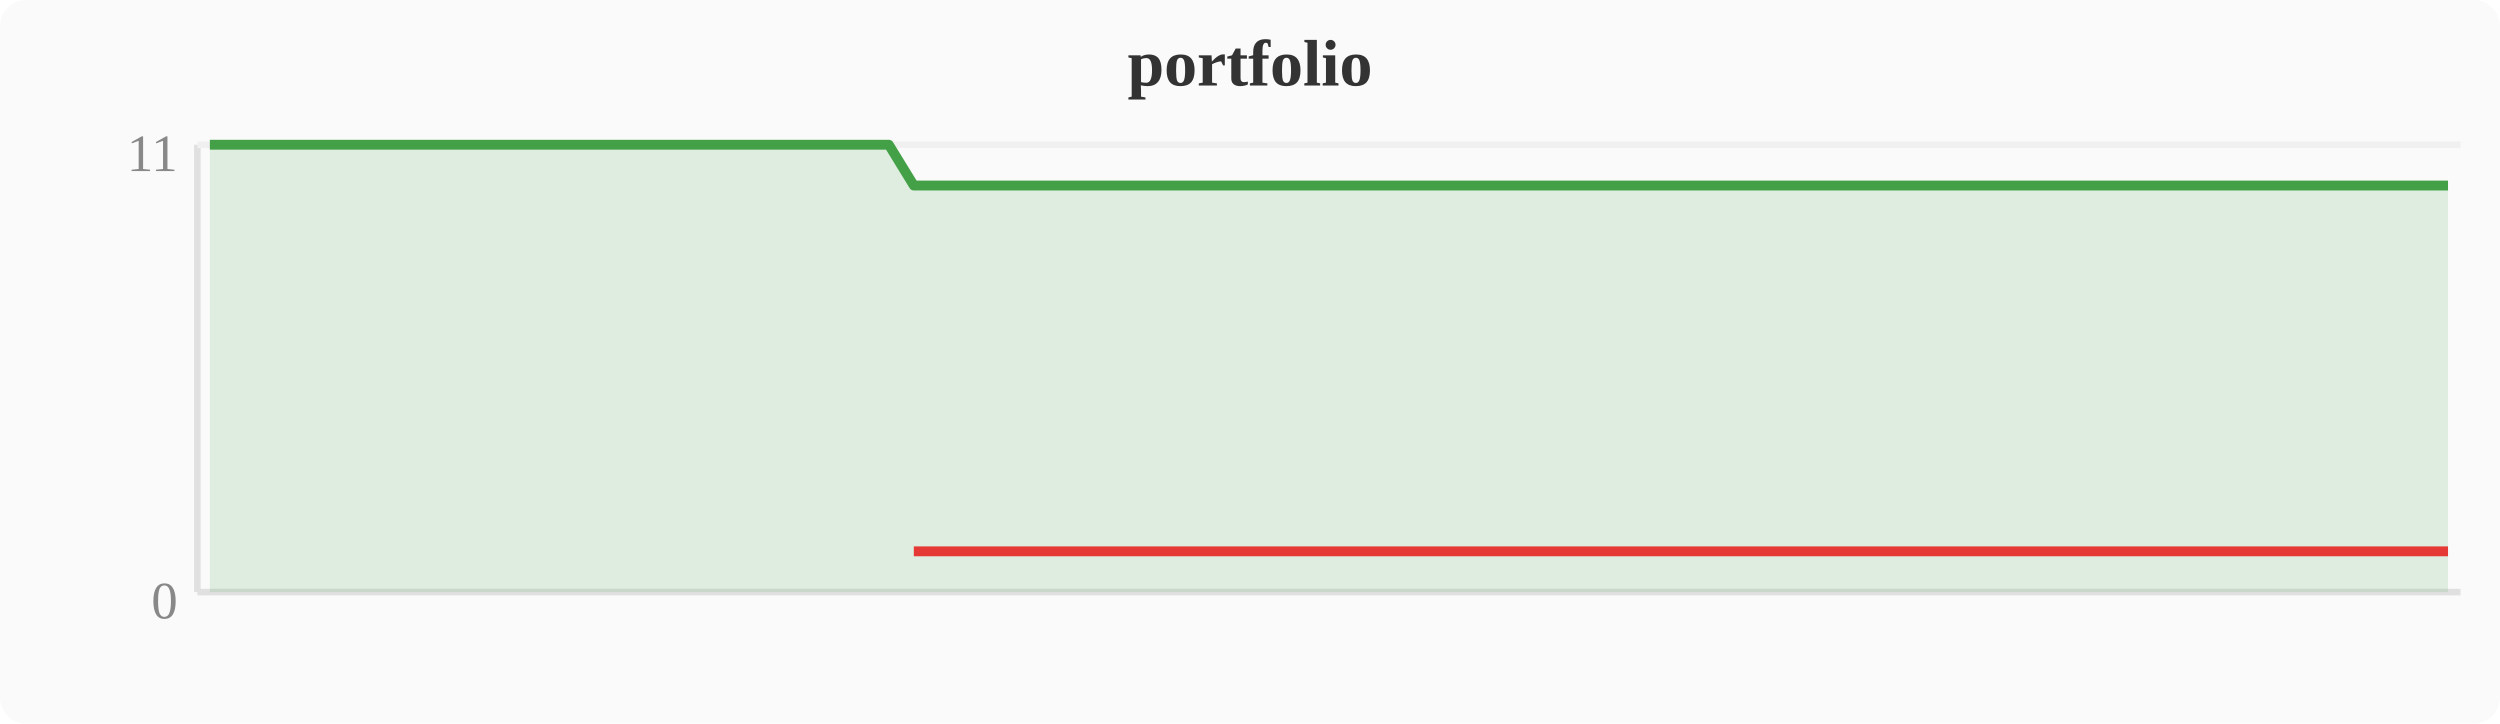
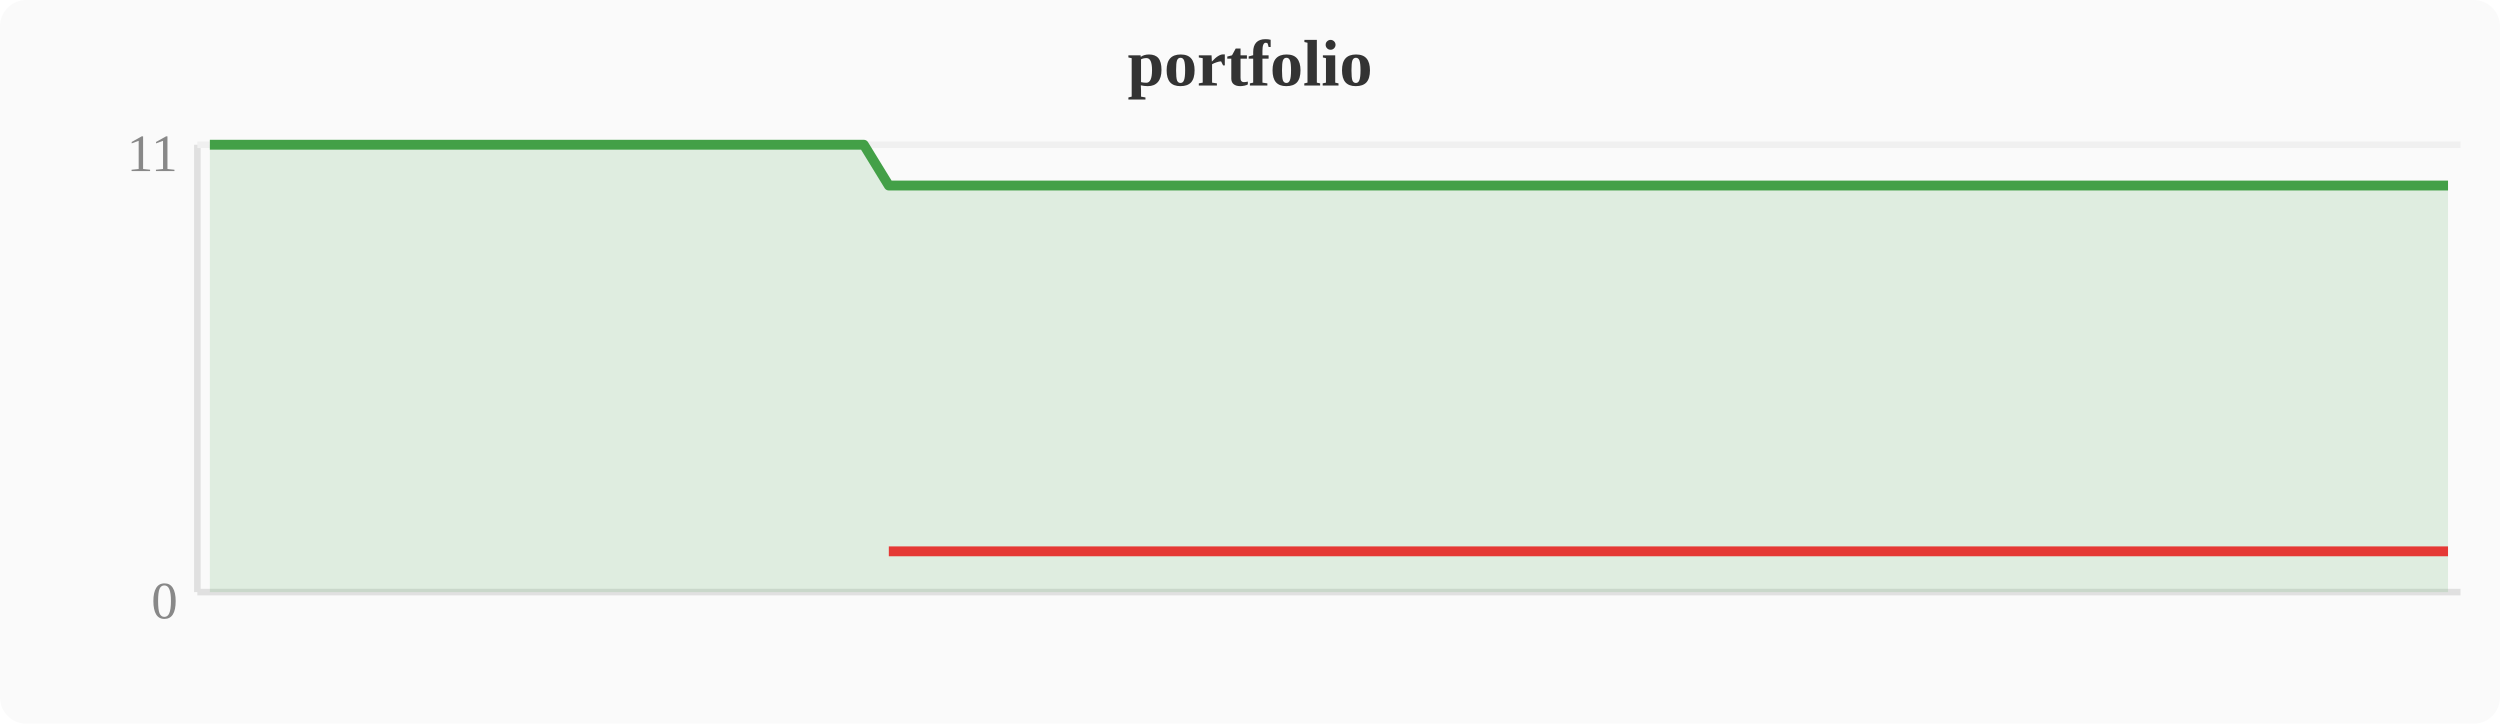
<svg xmlns="http://www.w3.org/2000/svg" width="380" height="110" viewBox="0 0 380 110">
  <rect width="380" height="110" fill="#fafafa" rx="4" />
  <text x="190" y="13" text-anchor="middle" font-size="10" font-weight="bold" fill="#333">portfolio</text>
  <line x1="30" y1="22" x2="30" y2="90" stroke="#e0e0e0" stroke-width="1" />
  <line x1="30" y1="90" x2="374" y2="90" stroke="#e0e0e0" stroke-width="1" />
  <line x1="30" y1="22" x2="374" y2="22" stroke="#f0f0f0" stroke-width="1" />
  <text x="27" y="94" text-anchor="end" font-size="8" fill="#888">0</text>
  <text x="27" y="26" text-anchor="end" font-size="8" fill="#888">11</text>
-   <polygon points="31.9,22.0 35.7,22.0 39.6,22.0 43.4,22.0 47.2,22.0 51.0,22.0 54.8,22.0 58.7,22.0 62.5,22.0 66.3,22.0 70.1,22.0 74.0,22.0 77.8,22.0 81.6,22.0 85.4,22.0 89.2,22.0 93.1,22.0 96.9,22.0 100.7,22.0 104.5,22.0 108.4,22.0 112.2,22.0 116.0,22.0 119.8,22.0 123.6,22.0 127.5,22.0 131.3,22.0 135.1,22.0 138.9,28.2 142.8,28.2 146.6,28.2 150.4,28.2 154.2,28.2 158.0,28.2 161.9,28.2 165.7,28.2 169.5,28.2 173.3,28.2 177.2,28.2 181.0,28.2 184.8,28.2 188.6,28.2 192.4,28.2 196.3,28.2 200.1,28.2 203.9,28.2 207.7,28.2 211.6,28.2 215.4,28.2 219.2,28.2 223.0,28.2 226.8,28.2 230.7,28.2 234.5,28.2 238.3,28.2 242.1,28.2 246.0,28.2 249.8,28.2 253.6,28.2 257.4,28.2 261.2,28.2 265.1,28.2 268.9,28.2 272.7,28.2 276.5,28.2 280.4,28.2 284.2,28.2 288.0,28.2 291.8,28.2 295.6,28.2 299.5,28.2 303.3,28.2 307.1,28.2 310.9,28.2 314.8,28.2 318.6,28.2 322.4,28.2 326.2,28.2 330.0,28.2 333.9,28.2 337.7,28.2 341.5,28.2 345.3,28.2 349.2,28.2 353.0,28.2 356.8,28.2 360.6,28.2 364.4,28.2 368.3,28.2 372.1,28.2 372.1,90 31.9,90" fill="#43a047" opacity="0.15" />
-   <polyline points="31.9,22.0 35.7,22.0 39.6,22.0 43.4,22.0 47.2,22.0 51.0,22.0 54.8,22.0 58.7,22.0 62.5,22.0 66.3,22.0 70.1,22.0 74.0,22.0 77.8,22.0 81.6,22.0 85.4,22.0 89.2,22.0 93.1,22.0 96.9,22.0 100.7,22.0 104.5,22.0 108.4,22.0 112.2,22.0 116.0,22.0 119.8,22.0 123.6,22.0 127.5,22.0 131.3,22.0 135.1,22.0 138.9,28.2 142.8,28.2 146.6,28.2 150.4,28.2 154.2,28.2 158.0,28.2 161.9,28.2 165.7,28.2 169.5,28.2 173.3,28.2 177.2,28.2 181.0,28.2 184.8,28.2 188.6,28.2 192.4,28.2 196.3,28.2 200.1,28.2 203.9,28.2 207.7,28.2 211.6,28.2 215.4,28.2 219.2,28.2 223.0,28.2 226.8,28.2 230.7,28.2 234.5,28.2 238.3,28.2 242.1,28.2 246.0,28.2 249.8,28.2 253.6,28.2 257.4,28.2 261.2,28.2 265.1,28.2 268.9,28.2 272.7,28.2 276.5,28.2 280.4,28.2 284.2,28.2 288.0,28.2 291.8,28.2 295.6,28.2 299.5,28.2 303.3,28.2 307.1,28.2 310.9,28.2 314.8,28.2 318.6,28.2 322.4,28.2 326.2,28.2 330.0,28.2 333.9,28.2 337.7,28.2 341.5,28.2 345.3,28.2 349.2,28.2 353.0,28.2 356.8,28.2 360.6,28.2 364.4,28.2 368.3,28.2 372.1,28.2" fill="none" stroke="#43a047" stroke-width="1.5" stroke-linejoin="round" />
-   <polyline points="138.9,83.8 142.8,83.8 146.6,83.8 150.4,83.8 154.2,83.8 158.0,83.8 161.9,83.8 165.7,83.8 169.5,83.8 173.3,83.8 177.2,83.8 181.0,83.8 184.8,83.8 188.6,83.8 192.4,83.8 196.3,83.8 200.1,83.8 203.9,83.8 207.7,83.8 211.6,83.8 215.4,83.8 219.2,83.8 223.0,83.8 226.8,83.8 230.7,83.8 234.5,83.8 238.3,83.8 242.1,83.8 246.0,83.8 249.8,83.8 253.6,83.8 257.4,83.8 261.2,83.8 265.1,83.8 268.9,83.8 272.7,83.8 276.5,83.8 280.4,83.8 284.2,83.8 288.0,83.8 291.8,83.8 295.6,83.8 299.5,83.8 303.3,83.8 307.1,83.8 310.9,83.8 314.8,83.8 318.6,83.8 322.4,83.8 326.2,83.8 330.0,83.8 333.9,83.8 337.7,83.8 341.5,83.8 345.3,83.8 349.2,83.8 353.0,83.8 356.8,83.8 360.6,83.8 364.4,83.8 368.3,83.8 372.1,83.8" fill="none" stroke="#e53935" stroke-width="1.5" stroke-linejoin="round" />
+   <polygon points="31.9,22.0 35.7,22.0 39.6,22.0 43.4,22.0 47.2,22.0 51.0,22.0 54.8,22.0 58.7,22.0 62.5,22.0 66.3,22.0 70.1,22.0 74.0,22.0 77.8,22.0 81.6,22.0 85.4,22.0 89.2,22.0 93.1,22.0 96.9,22.0 100.7,22.0 104.5,22.0 108.4,22.0 112.2,22.0 116.0,22.0 119.8,22.0 123.6,22.0 127.5,22.0 131.3,22.0 135.1,28.2 138.9,28.2 142.8,28.2 146.6,28.2 150.4,28.2 154.2,28.2 158.0,28.2 161.9,28.2 165.7,28.2 169.5,28.2 173.3,28.2 177.2,28.2 181.0,28.2 184.8,28.2 188.6,28.2 192.4,28.2 196.3,28.2 200.1,28.2 203.9,28.2 207.7,28.2 211.6,28.2 215.4,28.2 219.2,28.2 223.0,28.2 226.8,28.2 230.7,28.2 234.5,28.2 238.3,28.2 242.1,28.2 246.0,28.2 249.8,28.2 253.6,28.2 257.4,28.2 261.2,28.2 265.1,28.2 268.9,28.2 272.7,28.2 276.5,28.2 280.4,28.2 284.2,28.2 288.0,28.2 291.8,28.2 295.6,28.2 299.5,28.2 303.3,28.2 307.1,28.2 310.9,28.2 314.8,28.2 318.6,28.2 322.4,28.2 326.2,28.2 330.0,28.2 333.9,28.2 337.7,28.2 341.5,28.2 345.3,28.2 349.2,28.2 353.0,28.2 356.8,28.2 360.6,28.2 364.4,28.2 368.3,28.2 372.1,28.2 372.1,90 31.9,90" fill="#43a047" opacity="0.15" />
+   <polyline points="31.9,22.0 35.7,22.0 39.6,22.0 43.4,22.0 47.2,22.0 51.0,22.0 54.8,22.0 58.7,22.0 62.5,22.0 66.3,22.0 70.1,22.0 74.0,22.0 77.8,22.0 81.6,22.0 85.4,22.0 89.2,22.0 93.1,22.0 96.9,22.0 100.7,22.0 104.5,22.0 108.4,22.0 112.2,22.0 116.0,22.0 119.8,22.0 123.6,22.0 127.5,22.0 131.3,22.0 135.1,28.2 138.9,28.2 142.8,28.2 146.6,28.2 150.4,28.2 154.2,28.2 158.0,28.2 161.9,28.2 165.7,28.2 169.5,28.2 173.3,28.2 177.2,28.2 181.0,28.2 184.8,28.2 188.6,28.2 192.4,28.2 196.3,28.2 200.1,28.2 203.9,28.2 207.7,28.2 211.6,28.2 215.4,28.2 219.2,28.2 223.0,28.2 226.8,28.2 230.7,28.2 234.5,28.2 238.3,28.2 242.1,28.2 246.0,28.2 249.8,28.2 253.6,28.2 257.4,28.2 261.2,28.2 265.1,28.2 268.9,28.2 272.7,28.2 276.5,28.2 280.4,28.2 284.2,28.2 288.0,28.2 291.8,28.2 295.6,28.2 299.5,28.2 303.3,28.2 307.1,28.2 310.9,28.2 314.8,28.2 318.6,28.2 322.4,28.2 326.2,28.2 330.0,28.2 333.9,28.2 337.7,28.2 341.5,28.2 345.3,28.2 349.2,28.2 353.0,28.2 356.8,28.2 360.6,28.2 364.4,28.2 368.3,28.2 372.1,28.2" fill="none" stroke="#43a047" stroke-width="1.5" stroke-linejoin="round" />
+   <polyline points="135.1,83.8 138.9,83.8 142.8,83.8 146.6,83.8 150.4,83.8 154.2,83.8 158.0,83.8 161.9,83.8 165.7,83.8 169.5,83.8 173.3,83.8 177.2,83.8 181.0,83.8 184.8,83.8 188.6,83.8 192.4,83.8 196.3,83.8 200.1,83.8 203.9,83.8 207.7,83.8 211.6,83.8 215.4,83.8 219.2,83.8 223.0,83.8 226.8,83.8 230.7,83.8 234.5,83.8 238.3,83.8 242.1,83.8 246.0,83.8 249.8,83.8 253.6,83.8 257.4,83.8 261.2,83.8 265.1,83.8 268.9,83.8 272.7,83.8 276.5,83.8 280.4,83.8 284.2,83.8 288.0,83.8 291.8,83.8 295.6,83.8 299.5,83.8 303.3,83.8 307.1,83.8 310.9,83.8 314.8,83.8 318.6,83.8 322.4,83.8 326.2,83.8 330.0,83.8 333.9,83.8 337.7,83.8 341.5,83.8 345.3,83.8 349.2,83.8 353.0,83.8 356.8,83.8 360.6,83.8 364.4,83.8 368.3,83.8 372.1,83.8" fill="none" stroke="#e53935" stroke-width="1.5" stroke-linejoin="round" />
</svg>
